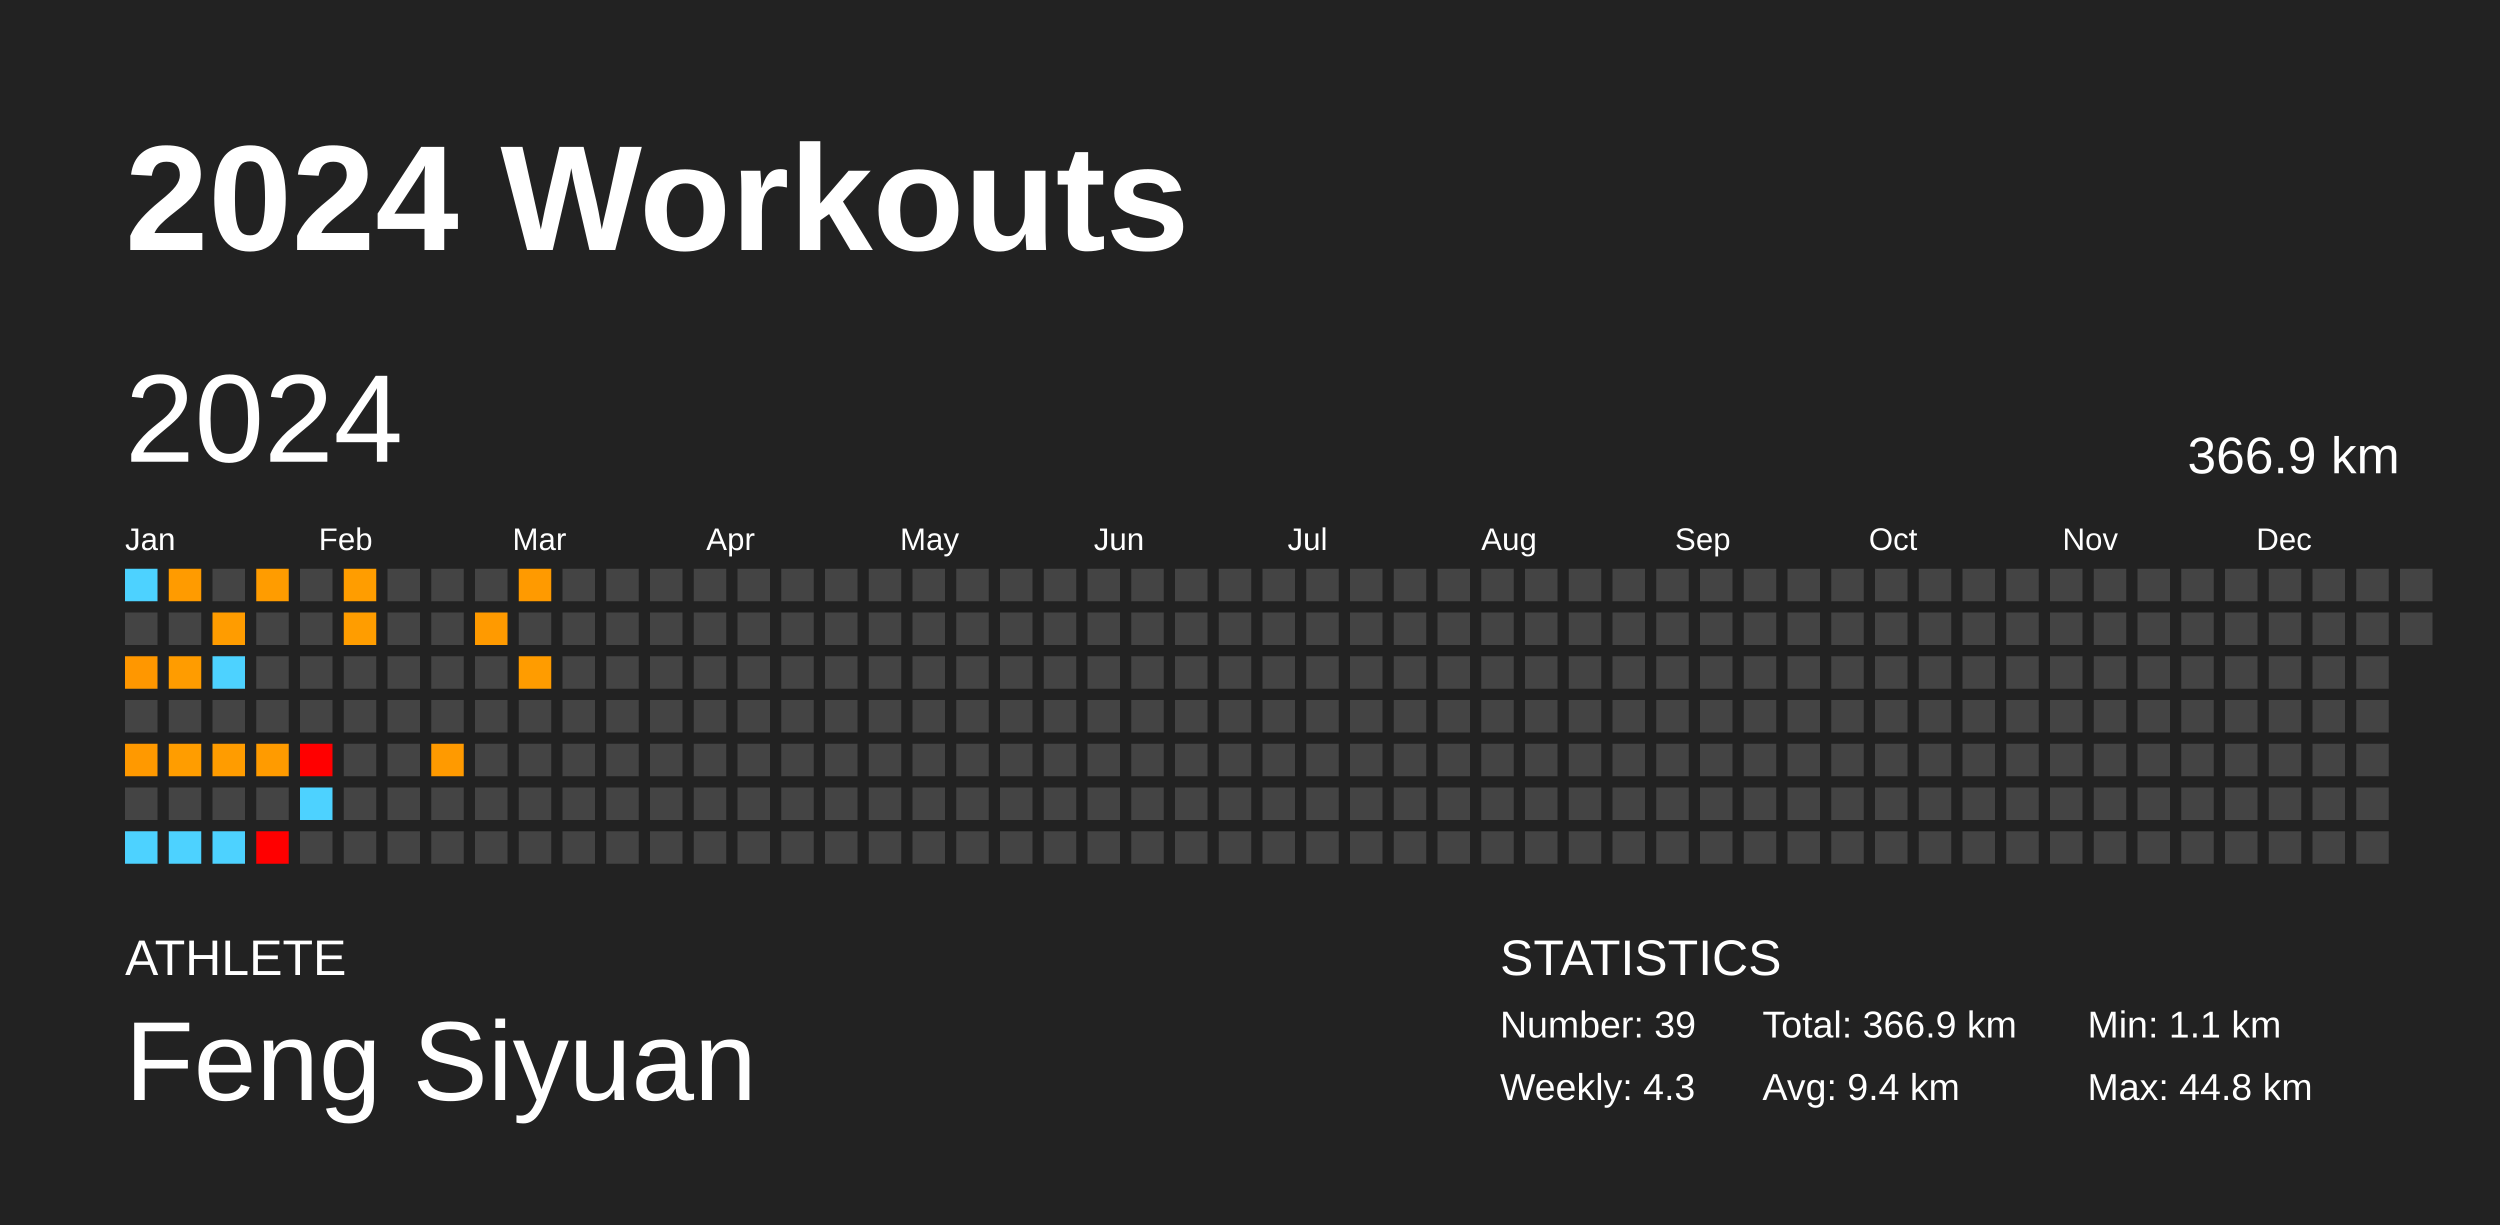
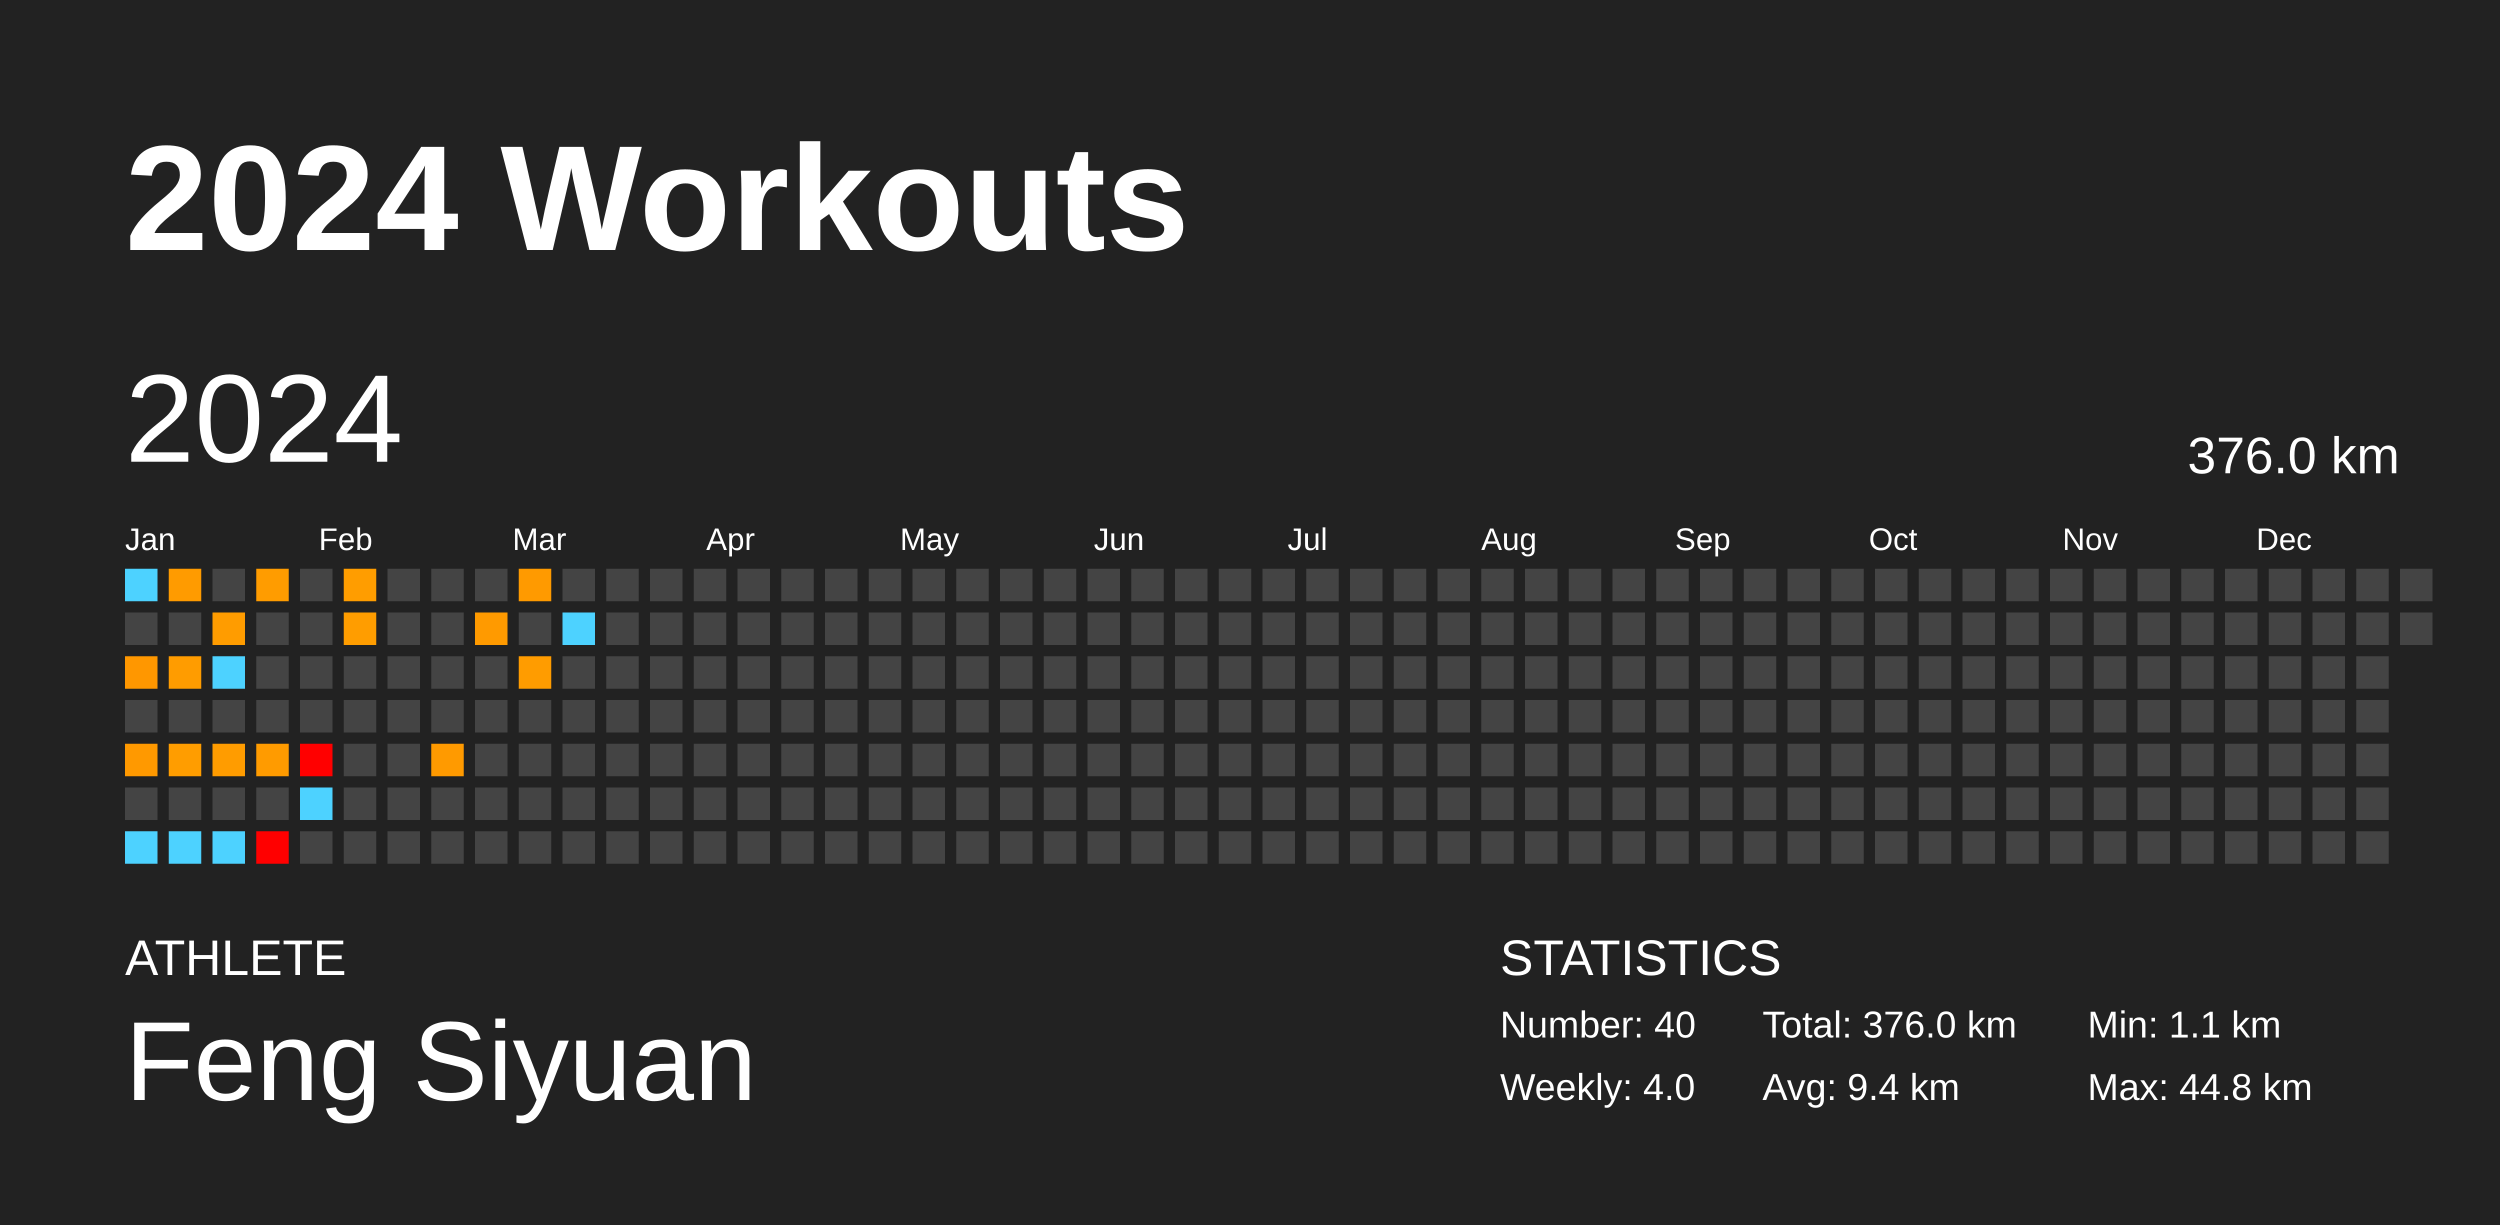
<svg xmlns="http://www.w3.org/2000/svg" baseProfile="full" height="98mm" version="1.1" viewBox="0,0,200,98" width="200mm">
  <defs />
  <rect fill="#222222" height="98" width="200" x="0" y="0" />
  <text fill="#FFFFFF" style="font-size:12px; font-family:Arial; font-weight:bold;" x="10" y="20">2024 Workouts</text>
  <text fill="#FFFFFF" style="font-size:4px; font-family:Arial" x="10" y="78">ATHLETE</text>
  <text fill="#FFFFFF" style="font-size:9px; font-family:Arial" x="10" y="88">Feng Siyuan</text>
  <text fill="#FFFFFF" style="font-size:4px; font-family:Arial" x="120" y="78">STATISTICS</text>
-   <text fill="#FFFFFF" style="font-size:3px; font-family:Arial" x="120" y="83">Number: 39</text>
-   <text fill="#FFFFFF" style="font-size:3px; font-family:Arial" x="120" y="88">Weekly: 4.3</text>
-   <text fill="#FFFFFF" style="font-size:3px; font-family:Arial" x="141" y="83">Total: 366.9 km</text>
+   <text fill="#FFFFFF" style="font-size:3px; font-family:Arial" x="120" y="83">Number: 40</text>
+   <text fill="#FFFFFF" style="font-size:3px; font-family:Arial" x="120" y="88">Weekly: 4.0</text>
+   <text fill="#FFFFFF" style="font-size:3px; font-family:Arial" x="141" y="83">Total: 376.0 km</text>
  <text fill="#FFFFFF" style="font-size:3px; font-family:Arial" x="141" y="88">Avg: 9.4 km</text>
  <text fill="#FFFFFF" style="font-size:3px; font-family:Arial" x="167" y="83">Min: 1.1 km</text>
  <text fill="#FFFFFF" style="font-size:3px; font-family:Arial" x="167" y="88">Max: 44.8 km</text>
  <text dominant-baseline="hanging" fill="#FFFFFF" style="font-size:10.0px; font-family:Arial;" x="10" y="30">2024</text>
-   <text dominant-baseline="hanging" fill="#FFFFFF" style="font-size:4.125px; font-family:Arial;" x="175" y="35">366.9 km</text>
+   <text dominant-baseline="hanging" fill="#FFFFFF" style="font-size:4.125px; font-family:Arial;" x="175" y="35">376.0 km</text>
  <text fill="#FFFFFF" style="font-size:2.5px; font-family:Arial" x="10.0" y="44">Jan</text>
  <text fill="#FFFFFF" style="font-size:2.5px; font-family:Arial" x="25.5" y="44">Feb</text>
  <text fill="#FFFFFF" style="font-size:2.5px; font-family:Arial" x="41.0" y="44">Mar</text>
  <text fill="#FFFFFF" style="font-size:2.5px; font-family:Arial" x="56.5" y="44">Apr</text>
  <text fill="#FFFFFF" style="font-size:2.5px; font-family:Arial" x="72.0" y="44">May</text>
  <text fill="#FFFFFF" style="font-size:2.5px; font-family:Arial" x="87.5" y="44">Jun</text>
  <text fill="#FFFFFF" style="font-size:2.5px; font-family:Arial" x="103.0" y="44">Jul</text>
  <text fill="#FFFFFF" style="font-size:2.5px; font-family:Arial" x="118.5" y="44">Aug</text>
  <text fill="#FFFFFF" style="font-size:2.5px; font-family:Arial" x="134.0" y="44">Sep</text>
  <text fill="#FFFFFF" style="font-size:2.5px; font-family:Arial" x="149.5" y="44">Oct</text>
  <text fill="#FFFFFF" style="font-size:2.5px; font-family:Arial" x="165.0" y="44">Nov</text>
  <text fill="#FFFFFF" style="font-size:2.5px; font-family:Arial" x="180.5" y="44">Dec</text>
  <rect fill="#4dd2ff" height="2.6" width="2.6" x="10.0" y="45.5" />
  <rect fill="#444444" height="2.6" width="2.6" x="10.0" y="49.0" />
  <rect fill="#ff9700" height="2.6" width="2.6" x="10.0" y="52.5" />
  <rect fill="#444444" height="2.6" width="2.6" x="10.0" y="56.0" />
  <rect fill="#ff9900" height="2.6" width="2.6" x="10.0" y="59.5" />
  <rect fill="#444444" height="2.6" width="2.6" x="10.0" y="63.0" />
  <rect fill="#4dd2ff" height="2.6" width="2.6" x="10.0" y="66.5" />
  <rect fill="#ff9b00" height="2.6" width="2.6" x="13.5" y="45.5" />
  <rect fill="#444444" height="2.6" width="2.6" x="13.5" y="49.0" />
  <rect fill="#ff9c00" height="2.6" width="2.6" x="13.5" y="52.5" />
  <rect fill="#444444" height="2.6" width="2.6" x="13.5" y="56.0" />
  <rect fill="#ff9d00" height="2.6" width="2.6" x="13.5" y="59.5" />
  <rect fill="#444444" height="2.6" width="2.6" x="13.5" y="63.0" />
  <rect fill="#4dd2ff" height="2.6" width="2.6" x="13.5" y="66.5" />
  <rect fill="#444444" height="2.6" width="2.6" x="17.0" y="45.5" />
  <rect fill="#ff9c00" height="2.6" width="2.6" x="17.0" y="49.0" />
  <rect fill="#4dd2ff" height="2.6" width="2.6" x="17.0" y="52.5" />
  <rect fill="#444444" height="2.6" width="2.6" x="17.0" y="56.0" />
  <rect fill="#ff9c00" height="2.6" width="2.6" x="17.0" y="59.5" />
  <rect fill="#444444" height="2.6" width="2.6" x="17.0" y="63.0" />
  <rect fill="#4dd2ff" height="2.6" width="2.6" x="17.0" y="66.5" />
  <rect fill="#ff9c00" height="2.6" width="2.6" x="20.5" y="45.5" />
  <rect fill="#444444" height="2.6" width="2.6" x="20.5" y="49.0" />
  <rect fill="#444444" height="2.6" width="2.6" x="20.5" y="52.5" />
  <rect fill="#444444" height="2.6" width="2.6" x="20.5" y="56.0" />
  <rect fill="#ff9b00" height="2.6" width="2.6" x="20.5" y="59.5" />
  <rect fill="#444444" height="2.6" width="2.6" x="20.5" y="63.0" />
  <rect fill="red" height="2.6" width="2.6" x="20.5" y="66.5" />
  <rect fill="#444444" height="2.6" width="2.6" x="24.0" y="45.5" />
  <rect fill="#444444" height="2.6" width="2.6" x="24.0" y="49.0" />
  <rect fill="#444444" height="2.6" width="2.6" x="24.0" y="52.5" />
  <rect fill="#444444" height="2.6" width="2.6" x="24.0" y="56.0" />
  <rect fill="red" height="2.6" width="2.6" x="24.0" y="59.5" />
  <rect fill="#4dd2ff" height="2.6" width="2.6" x="24.0" y="63.0" />
  <rect fill="#444444" height="2.6" width="2.6" x="24.0" y="66.5" />
  <rect fill="#ff9d00" height="2.6" width="2.6" x="27.5" y="45.5" />
  <rect fill="#ff9d00" height="2.6" width="2.6" x="27.5" y="49.0" />
  <rect fill="#444444" height="2.6" width="2.6" x="27.5" y="52.5" />
  <rect fill="#444444" height="2.6" width="2.6" x="27.5" y="56.0" />
  <rect fill="#444444" height="2.6" width="2.6" x="27.5" y="59.5" />
  <rect fill="#444444" height="2.6" width="2.6" x="27.5" y="63.0" />
  <rect fill="#444444" height="2.6" width="2.6" x="27.5" y="66.5" />
  <rect fill="#444444" height="2.6" width="2.6" x="31.0" y="45.5" />
  <rect fill="#444444" height="2.6" width="2.6" x="31.0" y="49.0" />
  <rect fill="#444444" height="2.6" width="2.6" x="31.0" y="52.5" />
  <rect fill="#444444" height="2.6" width="2.6" x="31.0" y="56.0" />
  <rect fill="#444444" height="2.6" width="2.6" x="31.0" y="59.5" />
  <rect fill="#444444" height="2.6" width="2.6" x="31.0" y="63.0" />
  <rect fill="#444444" height="2.6" width="2.6" x="31.0" y="66.5" />
  <rect fill="#444444" height="2.6" width="2.6" x="34.5" y="45.5" />
  <rect fill="#444444" height="2.6" width="2.6" x="34.5" y="49.0" />
  <rect fill="#444444" height="2.6" width="2.6" x="34.5" y="52.5" />
  <rect fill="#444444" height="2.6" width="2.6" x="34.5" y="56.0" />
  <rect fill="#ff9a00" height="2.6" width="2.6" x="34.5" y="59.5" />
  <rect fill="#444444" height="2.6" width="2.6" x="34.5" y="63.0" />
  <rect fill="#444444" height="2.6" width="2.6" x="34.5" y="66.5" />
  <rect fill="#444444" height="2.6" width="2.6" x="38.0" y="45.5" />
  <rect fill="#ff9a00" height="2.6" width="2.6" x="38.0" y="49.0" />
  <rect fill="#444444" height="2.6" width="2.6" x="38.0" y="52.5" />
  <rect fill="#444444" height="2.6" width="2.6" x="38.0" y="56.0" />
  <rect fill="#444444" height="2.6" width="2.6" x="38.0" y="59.5" />
  <rect fill="#444444" height="2.6" width="2.6" x="38.0" y="63.0" />
  <rect fill="#444444" height="2.6" width="2.6" x="38.0" y="66.5" />
  <rect fill="#ff9a00" height="2.6" width="2.6" x="41.5" y="45.5" />
  <rect fill="#444444" height="2.6" width="2.6" x="41.5" y="49.0" />
  <rect fill="#ff9c00" height="2.6" width="2.6" x="41.5" y="52.5" />
  <rect fill="#444444" height="2.6" width="2.6" x="41.5" y="56.0" />
  <rect fill="#444444" height="2.6" width="2.6" x="41.5" y="59.5" />
  <rect fill="#444444" height="2.6" width="2.6" x="41.5" y="63.0" />
  <rect fill="#444444" height="2.6" width="2.6" x="41.5" y="66.5" />
  <rect fill="#444444" height="2.6" width="2.6" x="45.0" y="45.5" />
-   <rect fill="#444444" height="2.6" width="2.6" x="45.0" y="49.0" />
+   <rect fill="#4dd2ff" height="2.6" width="2.6" x="45.0" y="49.0" />
  <rect fill="#444444" height="2.6" width="2.6" x="45.0" y="52.5" />
  <rect fill="#444444" height="2.6" width="2.6" x="45.0" y="56.0" />
  <rect fill="#444444" height="2.6" width="2.6" x="45.0" y="59.5" />
  <rect fill="#444444" height="2.6" width="2.6" x="45.0" y="63.0" />
  <rect fill="#444444" height="2.6" width="2.6" x="45.0" y="66.5" />
  <rect fill="#444444" height="2.6" width="2.6" x="48.5" y="45.5" />
  <rect fill="#444444" height="2.6" width="2.6" x="48.5" y="49.0" />
  <rect fill="#444444" height="2.6" width="2.6" x="48.5" y="52.5" />
  <rect fill="#444444" height="2.6" width="2.6" x="48.5" y="56.0" />
  <rect fill="#444444" height="2.6" width="2.6" x="48.5" y="59.5" />
  <rect fill="#444444" height="2.6" width="2.6" x="48.5" y="63.0" />
  <rect fill="#444444" height="2.6" width="2.6" x="48.5" y="66.5" />
  <rect fill="#444444" height="2.6" width="2.6" x="52.0" y="45.5" />
  <rect fill="#444444" height="2.6" width="2.6" x="52.0" y="49.0" />
  <rect fill="#444444" height="2.6" width="2.6" x="52.0" y="52.5" />
  <rect fill="#444444" height="2.6" width="2.6" x="52.0" y="56.0" />
  <rect fill="#444444" height="2.6" width="2.6" x="52.0" y="59.5" />
  <rect fill="#444444" height="2.6" width="2.6" x="52.0" y="63.0" />
  <rect fill="#444444" height="2.6" width="2.6" x="52.0" y="66.5" />
  <rect fill="#444444" height="2.6" width="2.6" x="55.5" y="45.5" />
  <rect fill="#444444" height="2.6" width="2.6" x="55.5" y="49.0" />
  <rect fill="#444444" height="2.6" width="2.6" x="55.5" y="52.5" />
  <rect fill="#444444" height="2.6" width="2.6" x="55.5" y="56.0" />
  <rect fill="#444444" height="2.6" width="2.6" x="55.5" y="59.5" />
  <rect fill="#444444" height="2.6" width="2.6" x="55.5" y="63.0" />
  <rect fill="#444444" height="2.6" width="2.6" x="55.5" y="66.5" />
  <rect fill="#444444" height="2.6" width="2.6" x="59.0" y="45.5" />
  <rect fill="#444444" height="2.6" width="2.6" x="59.0" y="49.0" />
  <rect fill="#444444" height="2.6" width="2.6" x="59.0" y="52.5" />
  <rect fill="#444444" height="2.6" width="2.6" x="59.0" y="56.0" />
  <rect fill="#444444" height="2.6" width="2.6" x="59.0" y="59.5" />
  <rect fill="#444444" height="2.6" width="2.6" x="59.0" y="63.0" />
  <rect fill="#444444" height="2.6" width="2.6" x="59.0" y="66.5" />
  <rect fill="#444444" height="2.6" width="2.6" x="62.5" y="45.5" />
  <rect fill="#444444" height="2.6" width="2.6" x="62.5" y="49.0" />
  <rect fill="#444444" height="2.6" width="2.6" x="62.5" y="52.5" />
  <rect fill="#444444" height="2.6" width="2.6" x="62.5" y="56.0" />
  <rect fill="#444444" height="2.6" width="2.6" x="62.5" y="59.5" />
  <rect fill="#444444" height="2.6" width="2.6" x="62.5" y="63.0" />
  <rect fill="#444444" height="2.6" width="2.6" x="62.5" y="66.5" />
  <rect fill="#444444" height="2.6" width="2.6" x="66.0" y="45.5" />
  <rect fill="#444444" height="2.6" width="2.6" x="66.0" y="49.0" />
  <rect fill="#444444" height="2.6" width="2.6" x="66.0" y="52.5" />
  <rect fill="#444444" height="2.6" width="2.6" x="66.0" y="56.0" />
  <rect fill="#444444" height="2.6" width="2.6" x="66.0" y="59.5" />
  <rect fill="#444444" height="2.6" width="2.6" x="66.0" y="63.0" />
  <rect fill="#444444" height="2.6" width="2.6" x="66.0" y="66.5" />
  <rect fill="#444444" height="2.6" width="2.6" x="69.5" y="45.5" />
  <rect fill="#444444" height="2.6" width="2.6" x="69.5" y="49.0" />
  <rect fill="#444444" height="2.6" width="2.6" x="69.5" y="52.5" />
  <rect fill="#444444" height="2.6" width="2.6" x="69.5" y="56.0" />
  <rect fill="#444444" height="2.6" width="2.6" x="69.5" y="59.5" />
  <rect fill="#444444" height="2.6" width="2.6" x="69.5" y="63.0" />
  <rect fill="#444444" height="2.6" width="2.6" x="69.5" y="66.5" />
  <rect fill="#444444" height="2.6" width="2.6" x="73.0" y="45.5" />
  <rect fill="#444444" height="2.6" width="2.6" x="73.0" y="49.0" />
  <rect fill="#444444" height="2.6" width="2.6" x="73.0" y="52.5" />
  <rect fill="#444444" height="2.6" width="2.6" x="73.0" y="56.0" />
  <rect fill="#444444" height="2.6" width="2.6" x="73.0" y="59.5" />
  <rect fill="#444444" height="2.6" width="2.6" x="73.0" y="63.0" />
  <rect fill="#444444" height="2.6" width="2.6" x="73.0" y="66.5" />
  <rect fill="#444444" height="2.6" width="2.6" x="76.5" y="45.5" />
  <rect fill="#444444" height="2.6" width="2.6" x="76.5" y="49.0" />
  <rect fill="#444444" height="2.6" width="2.6" x="76.5" y="52.5" />
  <rect fill="#444444" height="2.6" width="2.6" x="76.5" y="56.0" />
  <rect fill="#444444" height="2.6" width="2.6" x="76.5" y="59.5" />
  <rect fill="#444444" height="2.6" width="2.6" x="76.5" y="63.0" />
  <rect fill="#444444" height="2.6" width="2.6" x="76.5" y="66.5" />
  <rect fill="#444444" height="2.6" width="2.6" x="80.0" y="45.5" />
  <rect fill="#444444" height="2.6" width="2.6" x="80.0" y="49.0" />
  <rect fill="#444444" height="2.6" width="2.6" x="80.0" y="52.5" />
  <rect fill="#444444" height="2.6" width="2.6" x="80.0" y="56.0" />
  <rect fill="#444444" height="2.6" width="2.6" x="80.0" y="59.5" />
  <rect fill="#444444" height="2.6" width="2.6" x="80.0" y="63.0" />
  <rect fill="#444444" height="2.6" width="2.6" x="80.0" y="66.5" />
  <rect fill="#444444" height="2.6" width="2.6" x="83.5" y="45.5" />
  <rect fill="#444444" height="2.6" width="2.6" x="83.5" y="49.0" />
  <rect fill="#444444" height="2.6" width="2.6" x="83.5" y="52.5" />
  <rect fill="#444444" height="2.6" width="2.6" x="83.5" y="56.0" />
  <rect fill="#444444" height="2.6" width="2.6" x="83.5" y="59.5" />
  <rect fill="#444444" height="2.6" width="2.6" x="83.5" y="63.0" />
  <rect fill="#444444" height="2.6" width="2.6" x="83.5" y="66.5" />
  <rect fill="#444444" height="2.6" width="2.6" x="87.0" y="45.5" />
  <rect fill="#444444" height="2.6" width="2.6" x="87.0" y="49.0" />
  <rect fill="#444444" height="2.6" width="2.6" x="87.0" y="52.5" />
  <rect fill="#444444" height="2.6" width="2.6" x="87.0" y="56.0" />
  <rect fill="#444444" height="2.6" width="2.6" x="87.0" y="59.5" />
  <rect fill="#444444" height="2.6" width="2.6" x="87.0" y="63.0" />
  <rect fill="#444444" height="2.6" width="2.6" x="87.0" y="66.5" />
  <rect fill="#444444" height="2.6" width="2.6" x="90.5" y="45.5" />
  <rect fill="#444444" height="2.6" width="2.6" x="90.5" y="49.0" />
  <rect fill="#444444" height="2.6" width="2.6" x="90.5" y="52.5" />
  <rect fill="#444444" height="2.6" width="2.6" x="90.5" y="56.0" />
  <rect fill="#444444" height="2.6" width="2.6" x="90.5" y="59.5" />
  <rect fill="#444444" height="2.6" width="2.6" x="90.5" y="63.0" />
  <rect fill="#444444" height="2.6" width="2.6" x="90.5" y="66.5" />
  <rect fill="#444444" height="2.6" width="2.6" x="94.0" y="45.5" />
  <rect fill="#444444" height="2.6" width="2.6" x="94.0" y="49.0" />
  <rect fill="#444444" height="2.6" width="2.6" x="94.0" y="52.5" />
  <rect fill="#444444" height="2.6" width="2.6" x="94.0" y="56.0" />
  <rect fill="#444444" height="2.6" width="2.6" x="94.0" y="59.5" />
  <rect fill="#444444" height="2.6" width="2.6" x="94.0" y="63.0" />
  <rect fill="#444444" height="2.6" width="2.6" x="94.0" y="66.5" />
  <rect fill="#444444" height="2.6" width="2.6" x="97.5" y="45.5" />
  <rect fill="#444444" height="2.6" width="2.6" x="97.5" y="49.0" />
  <rect fill="#444444" height="2.6" width="2.6" x="97.5" y="52.5" />
  <rect fill="#444444" height="2.6" width="2.6" x="97.5" y="56.0" />
  <rect fill="#444444" height="2.6" width="2.6" x="97.5" y="59.5" />
  <rect fill="#444444" height="2.6" width="2.6" x="97.5" y="63.0" />
  <rect fill="#444444" height="2.6" width="2.6" x="97.5" y="66.5" />
  <rect fill="#444444" height="2.6" width="2.6" x="101.0" y="45.5" />
  <rect fill="#444444" height="2.6" width="2.6" x="101.0" y="49.0" />
  <rect fill="#444444" height="2.6" width="2.6" x="101.0" y="52.5" />
  <rect fill="#444444" height="2.6" width="2.6" x="101.0" y="56.0" />
  <rect fill="#444444" height="2.6" width="2.6" x="101.0" y="59.5" />
  <rect fill="#444444" height="2.6" width="2.6" x="101.0" y="63.0" />
  <rect fill="#444444" height="2.6" width="2.6" x="101.0" y="66.5" />
  <rect fill="#444444" height="2.6" width="2.6" x="104.5" y="45.5" />
  <rect fill="#444444" height="2.6" width="2.6" x="104.5" y="49.0" />
  <rect fill="#444444" height="2.6" width="2.6" x="104.5" y="52.5" />
  <rect fill="#444444" height="2.6" width="2.6" x="104.5" y="56.0" />
  <rect fill="#444444" height="2.6" width="2.6" x="104.5" y="59.5" />
  <rect fill="#444444" height="2.6" width="2.6" x="104.5" y="63.0" />
  <rect fill="#444444" height="2.6" width="2.6" x="104.5" y="66.5" />
  <rect fill="#444444" height="2.6" width="2.6" x="108.0" y="45.5" />
  <rect fill="#444444" height="2.6" width="2.6" x="108.0" y="49.0" />
  <rect fill="#444444" height="2.6" width="2.6" x="108.0" y="52.5" />
  <rect fill="#444444" height="2.6" width="2.6" x="108.0" y="56.0" />
  <rect fill="#444444" height="2.6" width="2.6" x="108.0" y="59.5" />
  <rect fill="#444444" height="2.6" width="2.6" x="108.0" y="63.0" />
  <rect fill="#444444" height="2.6" width="2.6" x="108.0" y="66.5" />
  <rect fill="#444444" height="2.6" width="2.6" x="111.5" y="45.5" />
  <rect fill="#444444" height="2.6" width="2.6" x="111.5" y="49.0" />
  <rect fill="#444444" height="2.6" width="2.6" x="111.5" y="52.5" />
  <rect fill="#444444" height="2.6" width="2.6" x="111.5" y="56.0" />
  <rect fill="#444444" height="2.6" width="2.6" x="111.5" y="59.5" />
  <rect fill="#444444" height="2.6" width="2.6" x="111.5" y="63.0" />
  <rect fill="#444444" height="2.6" width="2.6" x="111.5" y="66.5" />
  <rect fill="#444444" height="2.6" width="2.6" x="115.0" y="45.5" />
  <rect fill="#444444" height="2.6" width="2.6" x="115.0" y="49.0" />
  <rect fill="#444444" height="2.6" width="2.6" x="115.0" y="52.5" />
  <rect fill="#444444" height="2.6" width="2.6" x="115.0" y="56.0" />
  <rect fill="#444444" height="2.6" width="2.6" x="115.0" y="59.5" />
  <rect fill="#444444" height="2.6" width="2.6" x="115.0" y="63.0" />
  <rect fill="#444444" height="2.6" width="2.6" x="115.0" y="66.5" />
  <rect fill="#444444" height="2.6" width="2.6" x="118.5" y="45.5" />
  <rect fill="#444444" height="2.6" width="2.6" x="118.5" y="49.0" />
  <rect fill="#444444" height="2.6" width="2.6" x="118.5" y="52.5" />
  <rect fill="#444444" height="2.6" width="2.6" x="118.5" y="56.0" />
  <rect fill="#444444" height="2.6" width="2.6" x="118.5" y="59.5" />
  <rect fill="#444444" height="2.6" width="2.6" x="118.5" y="63.0" />
  <rect fill="#444444" height="2.6" width="2.6" x="118.5" y="66.5" />
  <rect fill="#444444" height="2.6" width="2.6" x="122.0" y="45.5" />
  <rect fill="#444444" height="2.6" width="2.6" x="122.0" y="49.0" />
  <rect fill="#444444" height="2.6" width="2.6" x="122.0" y="52.5" />
  <rect fill="#444444" height="2.6" width="2.6" x="122.0" y="56.0" />
  <rect fill="#444444" height="2.6" width="2.6" x="122.0" y="59.5" />
  <rect fill="#444444" height="2.6" width="2.6" x="122.0" y="63.0" />
  <rect fill="#444444" height="2.6" width="2.6" x="122.0" y="66.5" />
  <rect fill="#444444" height="2.6" width="2.6" x="125.5" y="45.5" />
  <rect fill="#444444" height="2.6" width="2.6" x="125.5" y="49.0" />
  <rect fill="#444444" height="2.6" width="2.6" x="125.5" y="52.5" />
  <rect fill="#444444" height="2.6" width="2.6" x="125.5" y="56.0" />
  <rect fill="#444444" height="2.6" width="2.6" x="125.5" y="59.5" />
  <rect fill="#444444" height="2.6" width="2.6" x="125.5" y="63.0" />
  <rect fill="#444444" height="2.6" width="2.6" x="125.5" y="66.5" />
  <rect fill="#444444" height="2.6" width="2.6" x="129.0" y="45.5" />
  <rect fill="#444444" height="2.6" width="2.6" x="129.0" y="49.0" />
  <rect fill="#444444" height="2.6" width="2.6" x="129.0" y="52.5" />
  <rect fill="#444444" height="2.6" width="2.6" x="129.0" y="56.0" />
  <rect fill="#444444" height="2.6" width="2.6" x="129.0" y="59.5" />
  <rect fill="#444444" height="2.6" width="2.6" x="129.0" y="63.0" />
  <rect fill="#444444" height="2.6" width="2.6" x="129.0" y="66.5" />
  <rect fill="#444444" height="2.6" width="2.6" x="132.5" y="45.5" />
  <rect fill="#444444" height="2.6" width="2.6" x="132.5" y="49.0" />
  <rect fill="#444444" height="2.6" width="2.6" x="132.5" y="52.5" />
  <rect fill="#444444" height="2.6" width="2.6" x="132.5" y="56.0" />
  <rect fill="#444444" height="2.6" width="2.6" x="132.5" y="59.5" />
  <rect fill="#444444" height="2.6" width="2.6" x="132.5" y="63.0" />
  <rect fill="#444444" height="2.6" width="2.6" x="132.5" y="66.5" />
  <rect fill="#444444" height="2.6" width="2.6" x="136.0" y="45.5" />
  <rect fill="#444444" height="2.6" width="2.6" x="136.0" y="49.0" />
  <rect fill="#444444" height="2.6" width="2.6" x="136.0" y="52.5" />
  <rect fill="#444444" height="2.6" width="2.6" x="136.0" y="56.0" />
  <rect fill="#444444" height="2.6" width="2.6" x="136.0" y="59.5" />
  <rect fill="#444444" height="2.6" width="2.6" x="136.0" y="63.0" />
  <rect fill="#444444" height="2.6" width="2.6" x="136.0" y="66.5" />
  <rect fill="#444444" height="2.6" width="2.6" x="139.5" y="45.5" />
  <rect fill="#444444" height="2.6" width="2.6" x="139.5" y="49.0" />
  <rect fill="#444444" height="2.6" width="2.6" x="139.5" y="52.5" />
  <rect fill="#444444" height="2.6" width="2.6" x="139.5" y="56.0" />
  <rect fill="#444444" height="2.6" width="2.6" x="139.5" y="59.5" />
  <rect fill="#444444" height="2.6" width="2.6" x="139.5" y="63.0" />
  <rect fill="#444444" height="2.6" width="2.6" x="139.5" y="66.5" />
  <rect fill="#444444" height="2.6" width="2.6" x="143.0" y="45.5" />
  <rect fill="#444444" height="2.6" width="2.6" x="143.0" y="49.0" />
  <rect fill="#444444" height="2.6" width="2.6" x="143.0" y="52.5" />
  <rect fill="#444444" height="2.6" width="2.6" x="143.0" y="56.0" />
  <rect fill="#444444" height="2.6" width="2.6" x="143.0" y="59.5" />
  <rect fill="#444444" height="2.6" width="2.6" x="143.0" y="63.0" />
  <rect fill="#444444" height="2.6" width="2.6" x="143.0" y="66.5" />
  <rect fill="#444444" height="2.6" width="2.6" x="146.5" y="45.5" />
  <rect fill="#444444" height="2.6" width="2.6" x="146.5" y="49.0" />
  <rect fill="#444444" height="2.6" width="2.6" x="146.5" y="52.5" />
  <rect fill="#444444" height="2.6" width="2.6" x="146.5" y="56.0" />
  <rect fill="#444444" height="2.6" width="2.6" x="146.5" y="59.5" />
  <rect fill="#444444" height="2.6" width="2.6" x="146.5" y="63.0" />
  <rect fill="#444444" height="2.6" width="2.6" x="146.5" y="66.5" />
  <rect fill="#444444" height="2.6" width="2.6" x="150.0" y="45.5" />
  <rect fill="#444444" height="2.6" width="2.6" x="150.0" y="49.0" />
  <rect fill="#444444" height="2.6" width="2.6" x="150.0" y="52.5" />
  <rect fill="#444444" height="2.6" width="2.6" x="150.0" y="56.0" />
  <rect fill="#444444" height="2.6" width="2.6" x="150.0" y="59.5" />
  <rect fill="#444444" height="2.6" width="2.6" x="150.0" y="63.0" />
  <rect fill="#444444" height="2.6" width="2.6" x="150.0" y="66.5" />
  <rect fill="#444444" height="2.6" width="2.6" x="153.5" y="45.5" />
  <rect fill="#444444" height="2.6" width="2.6" x="153.5" y="49.0" />
  <rect fill="#444444" height="2.6" width="2.6" x="153.5" y="52.5" />
  <rect fill="#444444" height="2.6" width="2.6" x="153.5" y="56.0" />
  <rect fill="#444444" height="2.6" width="2.6" x="153.5" y="59.5" />
  <rect fill="#444444" height="2.6" width="2.6" x="153.5" y="63.0" />
  <rect fill="#444444" height="2.6" width="2.6" x="153.5" y="66.5" />
  <rect fill="#444444" height="2.6" width="2.6" x="157.0" y="45.5" />
  <rect fill="#444444" height="2.6" width="2.6" x="157.0" y="49.0" />
  <rect fill="#444444" height="2.6" width="2.6" x="157.0" y="52.5" />
  <rect fill="#444444" height="2.6" width="2.6" x="157.0" y="56.0" />
  <rect fill="#444444" height="2.6" width="2.6" x="157.0" y="59.5" />
  <rect fill="#444444" height="2.6" width="2.6" x="157.0" y="63.0" />
  <rect fill="#444444" height="2.6" width="2.6" x="157.0" y="66.5" />
  <rect fill="#444444" height="2.6" width="2.6" x="160.5" y="45.5" />
  <rect fill="#444444" height="2.6" width="2.6" x="160.5" y="49.0" />
  <rect fill="#444444" height="2.6" width="2.6" x="160.5" y="52.5" />
  <rect fill="#444444" height="2.6" width="2.6" x="160.5" y="56.0" />
  <rect fill="#444444" height="2.6" width="2.6" x="160.5" y="59.5" />
  <rect fill="#444444" height="2.6" width="2.6" x="160.5" y="63.0" />
  <rect fill="#444444" height="2.6" width="2.6" x="160.5" y="66.5" />
  <rect fill="#444444" height="2.6" width="2.6" x="164.0" y="45.5" />
  <rect fill="#444444" height="2.6" width="2.6" x="164.0" y="49.0" />
  <rect fill="#444444" height="2.6" width="2.6" x="164.0" y="52.5" />
  <rect fill="#444444" height="2.6" width="2.6" x="164.0" y="56.0" />
  <rect fill="#444444" height="2.6" width="2.6" x="164.0" y="59.5" />
  <rect fill="#444444" height="2.6" width="2.6" x="164.0" y="63.0" />
  <rect fill="#444444" height="2.6" width="2.6" x="164.0" y="66.5" />
  <rect fill="#444444" height="2.6" width="2.6" x="167.5" y="45.5" />
  <rect fill="#444444" height="2.6" width="2.6" x="167.5" y="49.0" />
  <rect fill="#444444" height="2.6" width="2.6" x="167.5" y="52.5" />
  <rect fill="#444444" height="2.6" width="2.6" x="167.5" y="56.0" />
  <rect fill="#444444" height="2.6" width="2.6" x="167.5" y="59.5" />
  <rect fill="#444444" height="2.6" width="2.6" x="167.5" y="63.0" />
  <rect fill="#444444" height="2.6" width="2.6" x="167.5" y="66.5" />
  <rect fill="#444444" height="2.6" width="2.6" x="171.0" y="45.5" />
  <rect fill="#444444" height="2.6" width="2.6" x="171.0" y="49.0" />
  <rect fill="#444444" height="2.6" width="2.6" x="171.0" y="52.5" />
  <rect fill="#444444" height="2.6" width="2.6" x="171.0" y="56.0" />
  <rect fill="#444444" height="2.6" width="2.6" x="171.0" y="59.5" />
  <rect fill="#444444" height="2.6" width="2.6" x="171.0" y="63.0" />
  <rect fill="#444444" height="2.6" width="2.6" x="171.0" y="66.5" />
  <rect fill="#444444" height="2.6" width="2.6" x="174.5" y="45.5" />
  <rect fill="#444444" height="2.6" width="2.6" x="174.5" y="49.0" />
  <rect fill="#444444" height="2.6" width="2.6" x="174.5" y="52.5" />
  <rect fill="#444444" height="2.6" width="2.6" x="174.5" y="56.0" />
  <rect fill="#444444" height="2.6" width="2.6" x="174.5" y="59.5" />
  <rect fill="#444444" height="2.6" width="2.6" x="174.5" y="63.0" />
  <rect fill="#444444" height="2.6" width="2.6" x="174.5" y="66.5" />
  <rect fill="#444444" height="2.6" width="2.6" x="178.0" y="45.5" />
  <rect fill="#444444" height="2.6" width="2.6" x="178.0" y="49.0" />
  <rect fill="#444444" height="2.6" width="2.6" x="178.0" y="52.5" />
  <rect fill="#444444" height="2.6" width="2.6" x="178.0" y="56.0" />
  <rect fill="#444444" height="2.6" width="2.6" x="178.0" y="59.5" />
  <rect fill="#444444" height="2.6" width="2.6" x="178.0" y="63.0" />
  <rect fill="#444444" height="2.6" width="2.6" x="178.0" y="66.5" />
  <rect fill="#444444" height="2.6" width="2.6" x="181.5" y="45.5" />
  <rect fill="#444444" height="2.6" width="2.6" x="181.5" y="49.0" />
  <rect fill="#444444" height="2.6" width="2.6" x="181.5" y="52.5" />
  <rect fill="#444444" height="2.6" width="2.6" x="181.5" y="56.0" />
  <rect fill="#444444" height="2.6" width="2.6" x="181.5" y="59.5" />
  <rect fill="#444444" height="2.6" width="2.6" x="181.5" y="63.0" />
  <rect fill="#444444" height="2.6" width="2.6" x="181.5" y="66.5" />
  <rect fill="#444444" height="2.6" width="2.6" x="185.0" y="45.5" />
  <rect fill="#444444" height="2.6" width="2.6" x="185.0" y="49.0" />
  <rect fill="#444444" height="2.6" width="2.6" x="185.0" y="52.5" />
  <rect fill="#444444" height="2.6" width="2.6" x="185.0" y="56.0" />
  <rect fill="#444444" height="2.6" width="2.6" x="185.0" y="59.5" />
  <rect fill="#444444" height="2.6" width="2.6" x="185.0" y="63.0" />
  <rect fill="#444444" height="2.6" width="2.6" x="185.0" y="66.5" />
  <rect fill="#444444" height="2.6" width="2.6" x="188.5" y="45.5" />
  <rect fill="#444444" height="2.6" width="2.6" x="188.5" y="49.0" />
  <rect fill="#444444" height="2.6" width="2.6" x="188.5" y="52.5" />
  <rect fill="#444444" height="2.6" width="2.6" x="188.5" y="56.0" />
  <rect fill="#444444" height="2.6" width="2.6" x="188.5" y="59.5" />
  <rect fill="#444444" height="2.6" width="2.6" x="188.5" y="63.0" />
  <rect fill="#444444" height="2.6" width="2.6" x="188.5" y="66.5" />
  <rect fill="#444444" height="2.6" width="2.6" x="192.0" y="45.5" />
  <rect fill="#444444" height="2.6" width="2.6" x="192.0" y="49.0" />
</svg>
